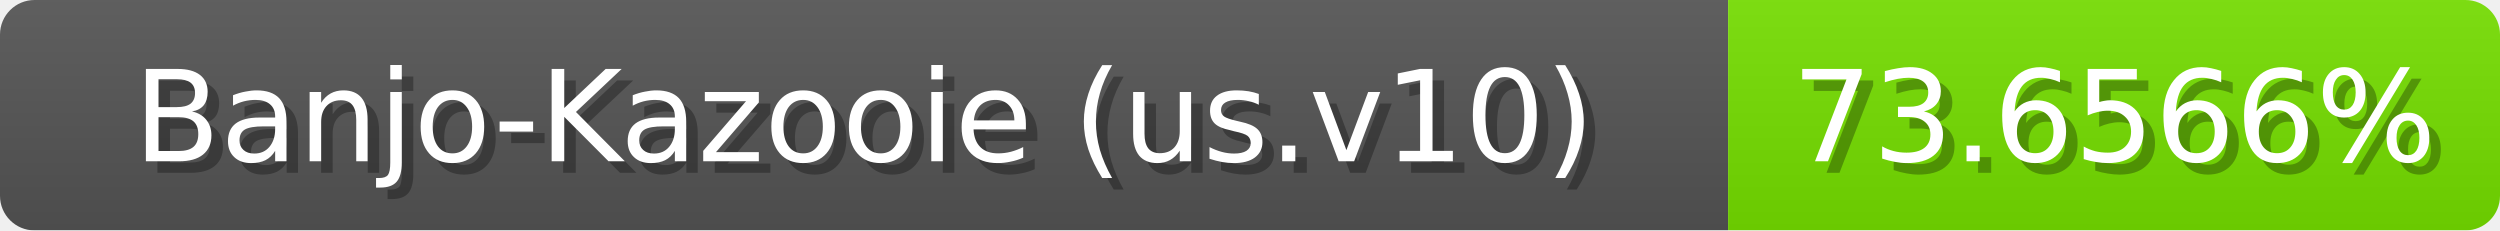
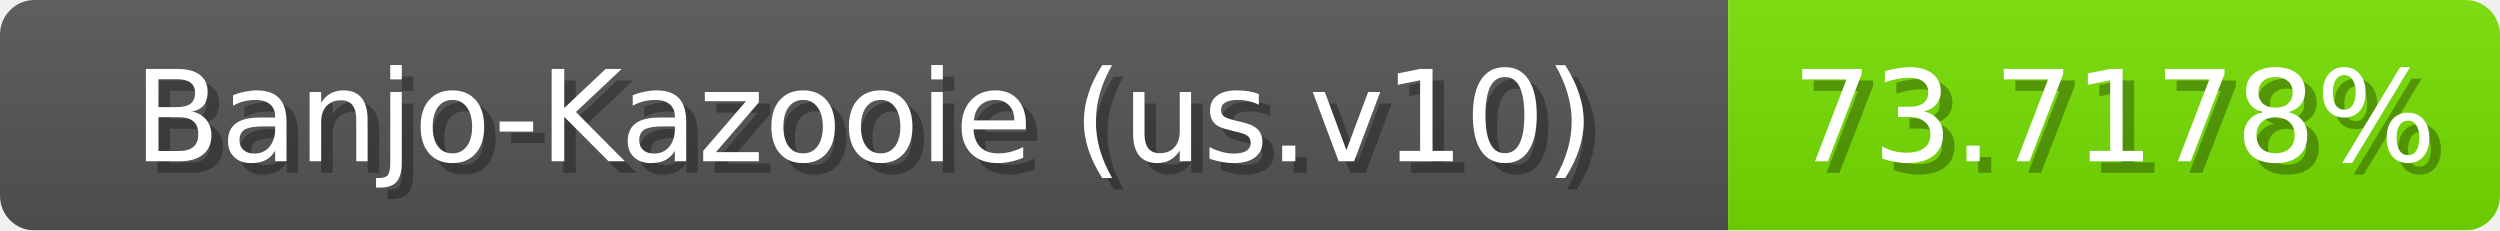
<svg xmlns="http://www.w3.org/2000/svg" width="217" height="20">
  <linearGradient id="b" x2="0" y2="100%">
    <stop offset="0" stop-color="#bbb" stop-opacity=".1" />
    <stop offset="1" stop-opacity=".1" />
  </linearGradient>
  <mask id="anybadge_1">
    <rect width="217" height="20" rx="3" fill="#fff" />
  </mask>
  <g mask="url(#anybadge_1)">
    <path fill="#555" d="M0 0h150v20H0z" />
    <path fill="#76e000" d="M150 0h67v20H150z" />
    <path fill="url(#b)" d="M0 0h217v20H0z" />
  </g>
  <g fill="#fff" text-anchor="middle" font-family="DejaVu Sans,Verdana,Geneva,sans-serif" font-size="11">
    <text x="76.0" y="15" fill="#010101" fill-opacity=".3">Banjo-Kazooie (us.v10)</text>
    <text x="75.0" y="14">Banjo-Kazooie (us.v10)</text>
  </g>
  <g fill="#fff" text-anchor="middle" font-family="DejaVu Sans,Verdana,Geneva,sans-serif" font-size="11">
-     <text x="184.5" y="15" fill="#010101" fill-opacity=".3">73.6566%</text>
-     <text x="183.5" y="14">73.6566%</text>
+     <text x="184.5" y="15" fill="#010101" fill-opacity=".3">73.7178%</text>
+     <text x="183.5" y="14">73.7178%</text>
  </g>
</svg>
